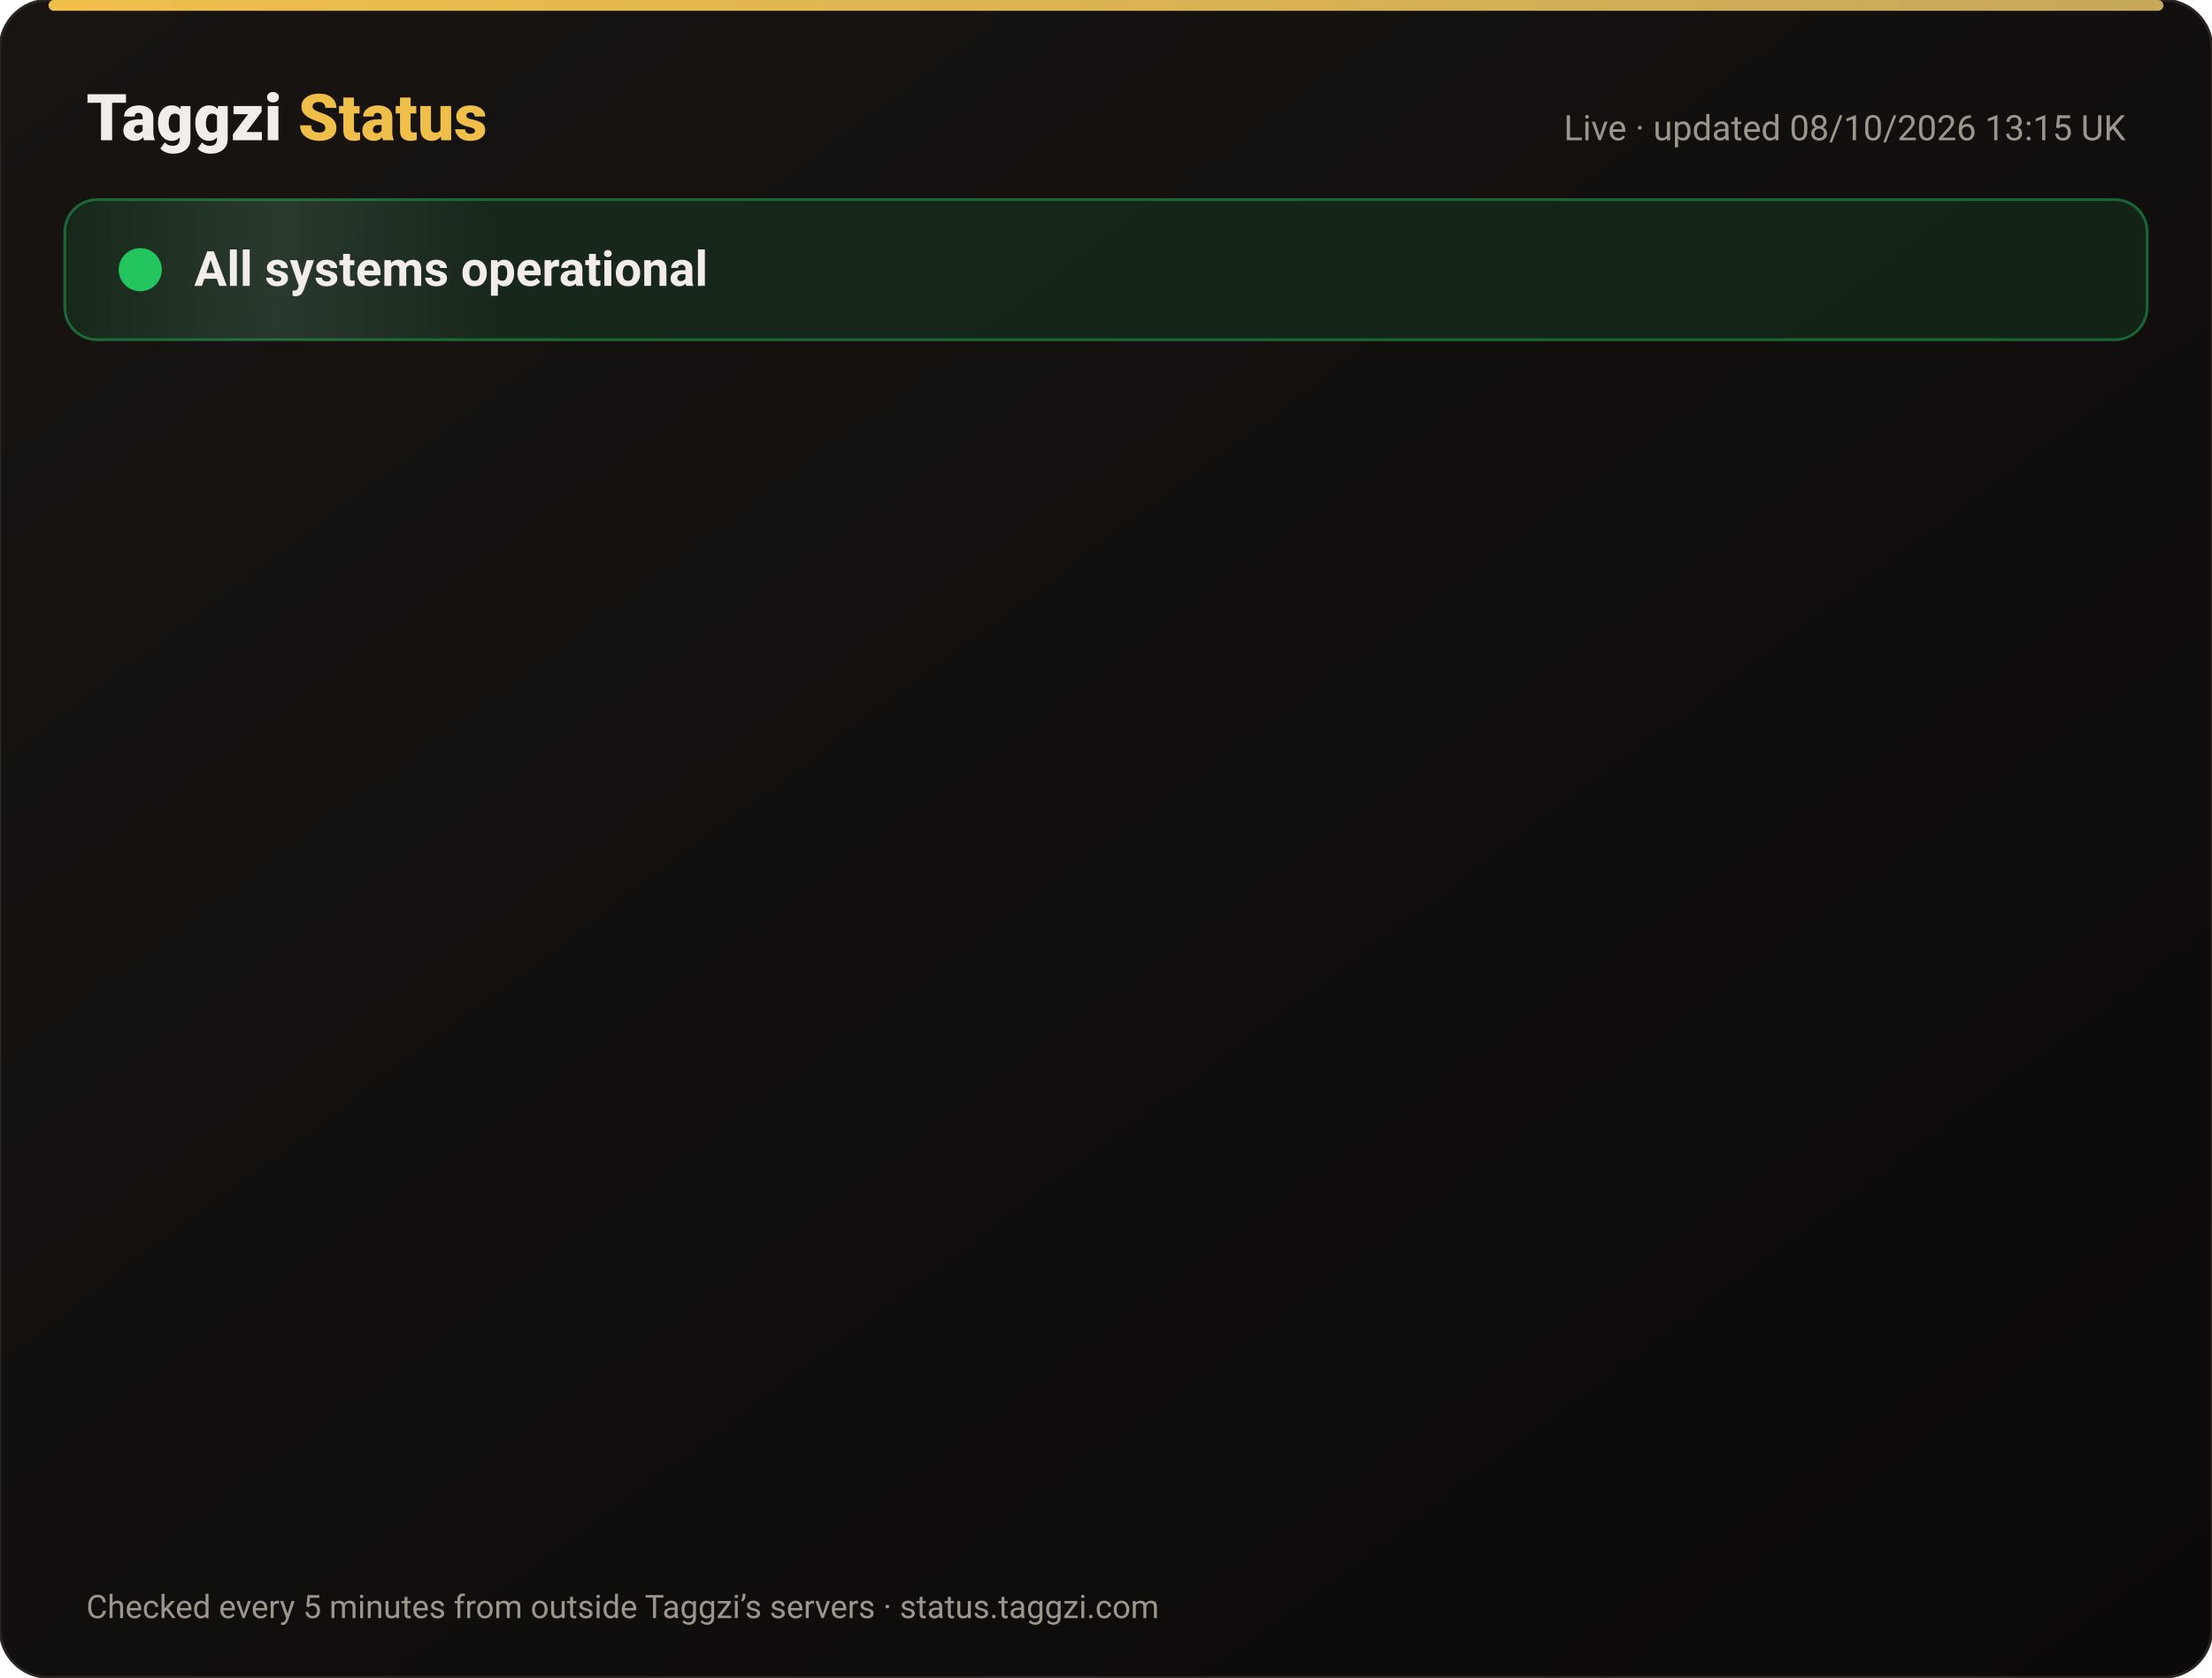
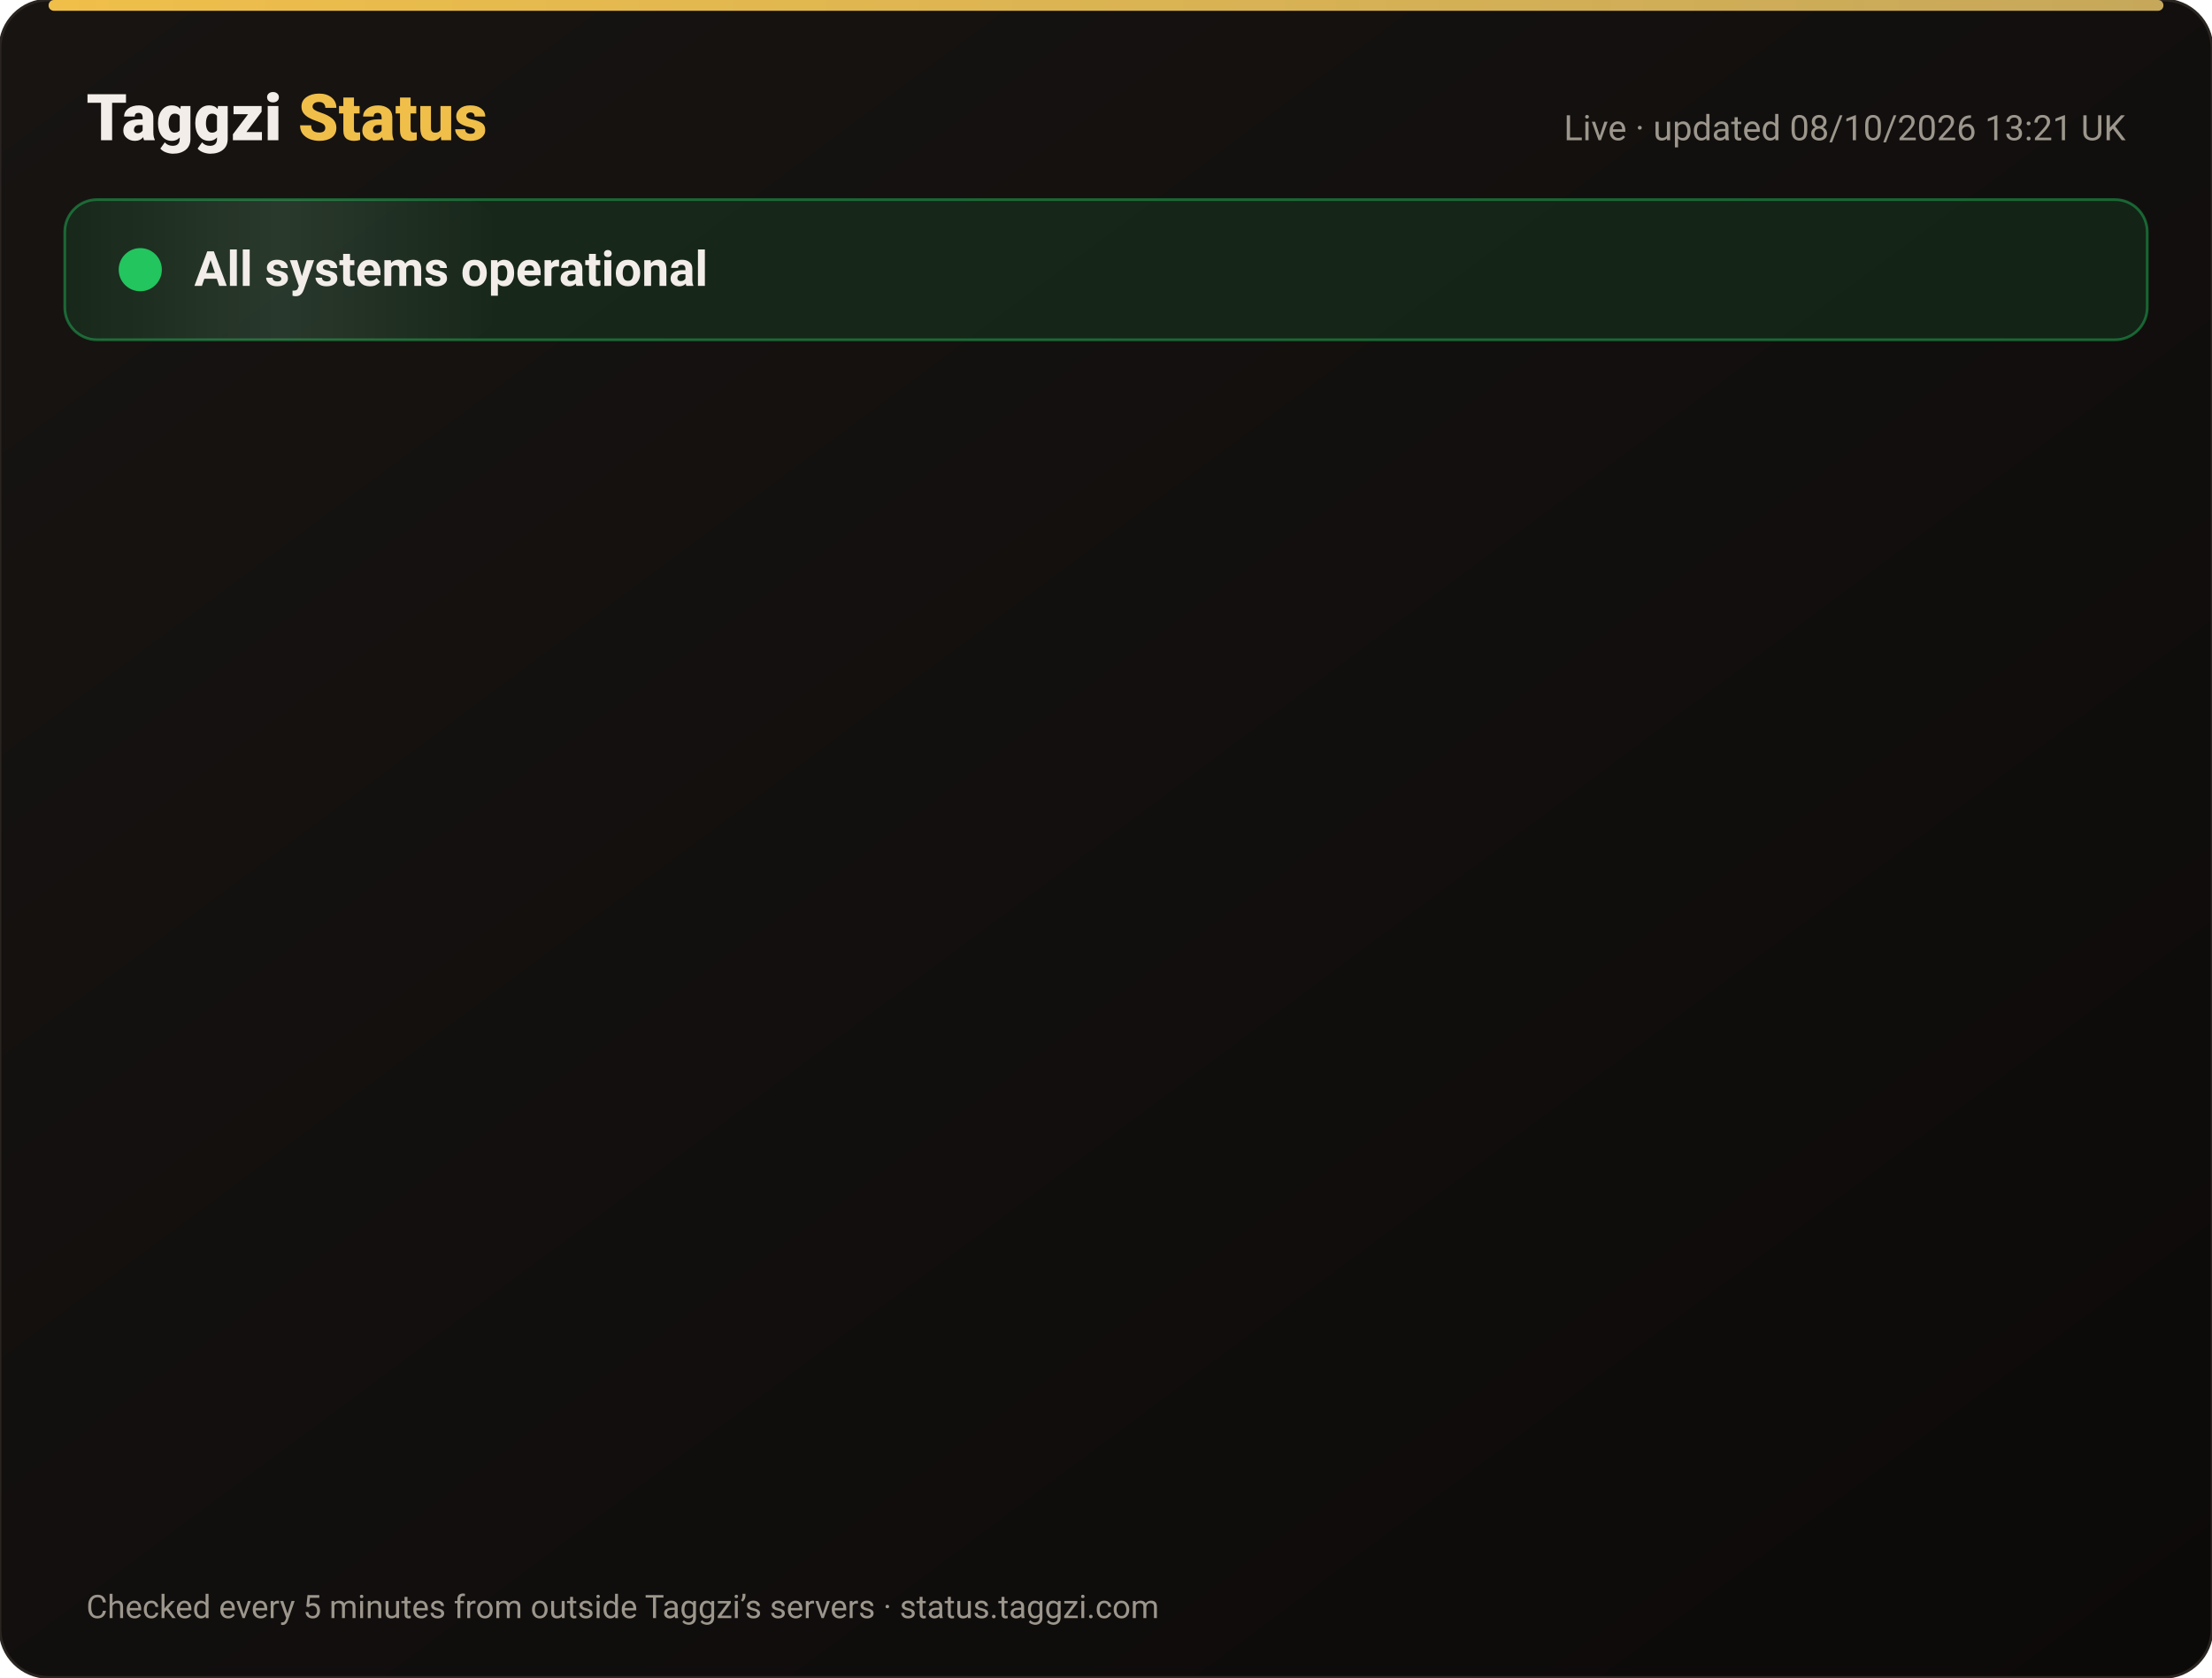
<svg xmlns="http://www.w3.org/2000/svg" width="820" height="622" viewBox="0 0 820 622" font-family="-apple-system,Segoe UI,Roboto,Helvetica,Arial,sans-serif">
  <defs>
    <linearGradient id="bg" x1="0" y1="0" x2="1" y2="1">
      <stop offset="0" stop-color="#171412" />
      <stop offset="1" stop-color="#0C0A09" />
    </linearGradient>
    <linearGradient id="gold" x1="0" x2="1">
      <stop offset="0" stop-color="#F0BF4A" />
      <stop offset="1" stop-color="#c6a85b" />
    </linearGradient>
    <linearGradient id="shine" x1="0" x2="1">
      <stop offset="0" stop-color="#fff" stop-opacity="0" />
      <stop offset=".5" stop-color="#fff" stop-opacity=".08" />
      <stop offset="1" stop-color="#fff" stop-opacity="0" />
    </linearGradient>
  </defs>
  <rect width="820" height="622" rx="18" fill="url(#bg)" stroke="#2a2521" />
  <rect x="18" y="0" width="784" height="4" rx="2" fill="url(#gold)" />
  <text x="32" y="52" font-size="24" font-weight="800" fill="#F2EDE8">Taggzi <tspan fill="#F0BF4A">Status</tspan>
  </text>
-   <text x="788" y="52" font-size="13" fill="#9C968C" text-anchor="end">Live · updated 08/10/2026 13:15 UK</text>
+   <text x="788" y="52" font-size="13" fill="#9C968C" text-anchor="end">Live · updated 08/10/2026 13:21 UK</text>
  <rect x="24" y="74" width="772" height="52" rx="12" fill="#22c55e" fill-opacity=".12" stroke="#22c55e" stroke-opacity=".45" />
  <rect x="24" y="74" width="160" height="52" rx="12" fill="url(#shine)">
    <animate attributeName="x" from="-160" to="820" dur="4s" repeatCount="indefinite" />
  </rect>
  <circle cx="52" cy="100" r="7" fill="#22c55e" />
  <circle cx="52" cy="100" r="7" fill="none" stroke="#22c55e" stroke-width="2">
    <animate attributeName="r" values="7;15;7" dur="2s" repeatCount="indefinite" />
    <animate attributeName="opacity" values=".9;0;.9" dur="2s" repeatCount="indefinite" />
  </circle>
  <text x="72" y="106" font-size="18" font-weight="700" fill="#F2EDE8">All systems operational</text>
  <g opacity="0">
    <animate attributeName="opacity" from="0" to="1" begin="0.00s" dur=".6s" fill="freeze" />
    <line x1="32" y1="188" x2="788" y2="188" stroke="#2a2521" />
    <circle cx="44" cy="166" r="6" fill="#22c55e">
      <animate attributeName="opacity" values="1;.45;1" dur="2.4s" begin="0.00s" repeatCount="indefinite" />
    </circle>
    <text x="62" y="171" font-size="15" font-weight="650" fill="#F2EDE8">Website</text>
    <text x="630" y="171" font-size="13" fill="#9C968C" text-anchor="end">100.00% uptime</text>
    <rect x="648" y="154" width="140" height="24" rx="12" fill="#22c55e" fill-opacity=".14" stroke="#22c55e" stroke-opacity=".5" />
    <text x="718" y="171" font-size="12" font-weight="700" fill="#22c55e" text-anchor="middle">Operational</text>
  </g>
  <g opacity="0">
    <animate attributeName="opacity" from="0" to="1" begin="0.15s" dur=".6s" fill="freeze" />
    <line x1="32" y1="234" x2="788" y2="234" stroke="#2a2521" />
    <circle cx="44" cy="212" r="6" fill="#22c55e">
      <animate attributeName="opacity" values="1;.45;1" dur="2.4s" begin="0.15s" repeatCount="indefinite" />
    </circle>
    <text x="62" y="217" font-size="15" font-weight="650" fill="#F2EDE8">Tag scans</text>
    <text x="630" y="217" font-size="13" fill="#9C968C" text-anchor="end">100.00% uptime</text>
    <rect x="648" y="200" width="140" height="24" rx="12" fill="#22c55e" fill-opacity=".14" stroke="#22c55e" stroke-opacity=".5" />
    <text x="718" y="217" font-size="12" font-weight="700" fill="#22c55e" text-anchor="middle">Operational</text>
  </g>
  <g opacity="0">
    <animate attributeName="opacity" from="0" to="1" begin="0.30s" dur=".6s" fill="freeze" />
    <line x1="32" y1="280" x2="788" y2="280" stroke="#2a2521" />
    <circle cx="44" cy="258" r="6" fill="#22c55e">
      <animate attributeName="opacity" values="1;.45;1" dur="2.4s" begin="0.30s" repeatCount="indefinite" />
    </circle>
    <text x="62" y="263" font-size="15" font-weight="650" fill="#F2EDE8">Manual tag lookup</text>
    <text x="630" y="263" font-size="13" fill="#9C968C" text-anchor="end">100.00% uptime</text>
    <rect x="648" y="246" width="140" height="24" rx="12" fill="#22c55e" fill-opacity=".14" stroke="#22c55e" stroke-opacity=".5" />
    <text x="718" y="263" font-size="12" font-weight="700" fill="#22c55e" text-anchor="middle">Operational</text>
  </g>
  <g opacity="0">
    <animate attributeName="opacity" from="0" to="1" begin="0.45s" dur=".6s" fill="freeze" />
    <line x1="32" y1="326" x2="788" y2="326" stroke="#2a2521" />
    <circle cx="44" cy="304" r="6" fill="#22c55e">
      <animate attributeName="opacity" values="1;.45;1" dur="2.4s" begin="0.45s" repeatCount="indefinite" />
    </circle>
    <text x="62" y="309" font-size="15" font-weight="650" fill="#F2EDE8">App &amp; login</text>
    <text x="630" y="309" font-size="13" fill="#9C968C" text-anchor="end">100.00% uptime</text>
    <rect x="648" y="292" width="140" height="24" rx="12" fill="#22c55e" fill-opacity=".14" stroke="#22c55e" stroke-opacity=".5" />
    <text x="718" y="309" font-size="12" font-weight="700" fill="#22c55e" text-anchor="middle">Operational</text>
  </g>
  <g opacity="0">
    <animate attributeName="opacity" from="0" to="1" begin="0.60s" dur=".6s" fill="freeze" />
    <line x1="32" y1="372" x2="788" y2="372" stroke="#2a2521" />
    <circle cx="44" cy="350" r="6" fill="#22c55e">
      <animate attributeName="opacity" values="1;.45;1" dur="2.4s" begin="0.60s" repeatCount="indefinite" />
    </circle>
    <text x="62" y="355" font-size="15" font-weight="650" fill="#F2EDE8">Community alerts</text>
    <text x="630" y="355" font-size="13" fill="#9C968C" text-anchor="end">100.00% uptime</text>
    <rect x="648" y="338" width="140" height="24" rx="12" fill="#22c55e" fill-opacity=".14" stroke="#22c55e" stroke-opacity=".5" />
    <text x="718" y="355" font-size="12" font-weight="700" fill="#22c55e" text-anchor="middle">Operational</text>
  </g>
  <g opacity="0">
    <animate attributeName="opacity" from="0" to="1" begin="0.75s" dur=".6s" fill="freeze" />
    <line x1="32" y1="418" x2="788" y2="418" stroke="#2a2521" />
    <circle cx="44" cy="396" r="6" fill="#22c55e">
      <animate attributeName="opacity" values="1;.45;1" dur="2.4s" begin="0.75s" repeatCount="indefinite" />
    </circle>
    <text x="62" y="401" font-size="15" font-weight="650" fill="#F2EDE8">Private calling</text>
    <text x="630" y="401" font-size="13" fill="#9C968C" text-anchor="end">100.00% uptime</text>
    <rect x="648" y="384" width="140" height="24" rx="12" fill="#22c55e" fill-opacity=".14" stroke="#22c55e" stroke-opacity=".5" />
    <text x="718" y="401" font-size="12" font-weight="700" fill="#22c55e" text-anchor="middle">Operational</text>
  </g>
  <g opacity="0">
    <animate attributeName="opacity" from="0" to="1" begin="0.90s" dur=".6s" fill="freeze" />
    <line x1="32" y1="464" x2="788" y2="464" stroke="#2a2521" />
    <circle cx="44" cy="442" r="6" fill="#22c55e">
      <animate attributeName="opacity" values="1;.45;1" dur="2.4s" begin="0.90s" repeatCount="indefinite" />
    </circle>
    <text x="62" y="447" font-size="15" font-weight="650" fill="#F2EDE8">Payments</text>
    <text x="630" y="447" font-size="13" fill="#9C968C" text-anchor="end">100.00% uptime</text>
    <rect x="648" y="430" width="140" height="24" rx="12" fill="#22c55e" fill-opacity=".14" stroke="#22c55e" stroke-opacity=".5" />
    <text x="718" y="447" font-size="12" font-weight="700" fill="#22c55e" text-anchor="middle">Operational</text>
  </g>
  <g opacity="0">
    <animate attributeName="opacity" from="0" to="1" begin="1.05s" dur=".6s" fill="freeze" />
    <line x1="32" y1="510" x2="788" y2="510" stroke="#2a2521" />
    <circle cx="44" cy="488" r="6" fill="#22c55e">
      <animate attributeName="opacity" values="1;.45;1" dur="2.4s" begin="1.05s" repeatCount="indefinite" />
    </circle>
    <text x="62" y="493" font-size="15" font-weight="650" fill="#F2EDE8">Email &amp; support</text>
    <text x="630" y="493" font-size="13" fill="#9C968C" text-anchor="end">100.00% uptime</text>
    <rect x="648" y="476" width="140" height="24" rx="12" fill="#22c55e" fill-opacity=".14" stroke="#22c55e" stroke-opacity=".5" />
    <text x="718" y="493" font-size="12" font-weight="700" fill="#22c55e" text-anchor="middle">Operational</text>
  </g>
  <g opacity="0">
    <animate attributeName="opacity" from="0" to="1" begin="1.20s" dur=".6s" fill="freeze" />
    <line x1="32" y1="556" x2="788" y2="556" stroke="#2a2521" />
    <circle cx="44" cy="534" r="6" fill="#22c55e">
      <animate attributeName="opacity" values="1;.45;1" dur="2.4s" begin="1.20s" repeatCount="indefinite" />
    </circle>
    <text x="62" y="539" font-size="15" font-weight="650" fill="#F2EDE8">Secure connection (SSL)</text>
    <text x="630" y="539" font-size="13" fill="#9C968C" text-anchor="end">100.00% uptime</text>
    <rect x="648" y="522" width="140" height="24" rx="12" fill="#22c55e" fill-opacity=".14" stroke="#22c55e" stroke-opacity=".5" />
    <text x="718" y="539" font-size="12" font-weight="700" fill="#22c55e" text-anchor="middle">Operational</text>
  </g>
  <text x="32" y="600" font-size="12" fill="#9C968C">Checked every 5 minutes from outside Taggzi’s servers · status.taggzi.com</text>
</svg>
